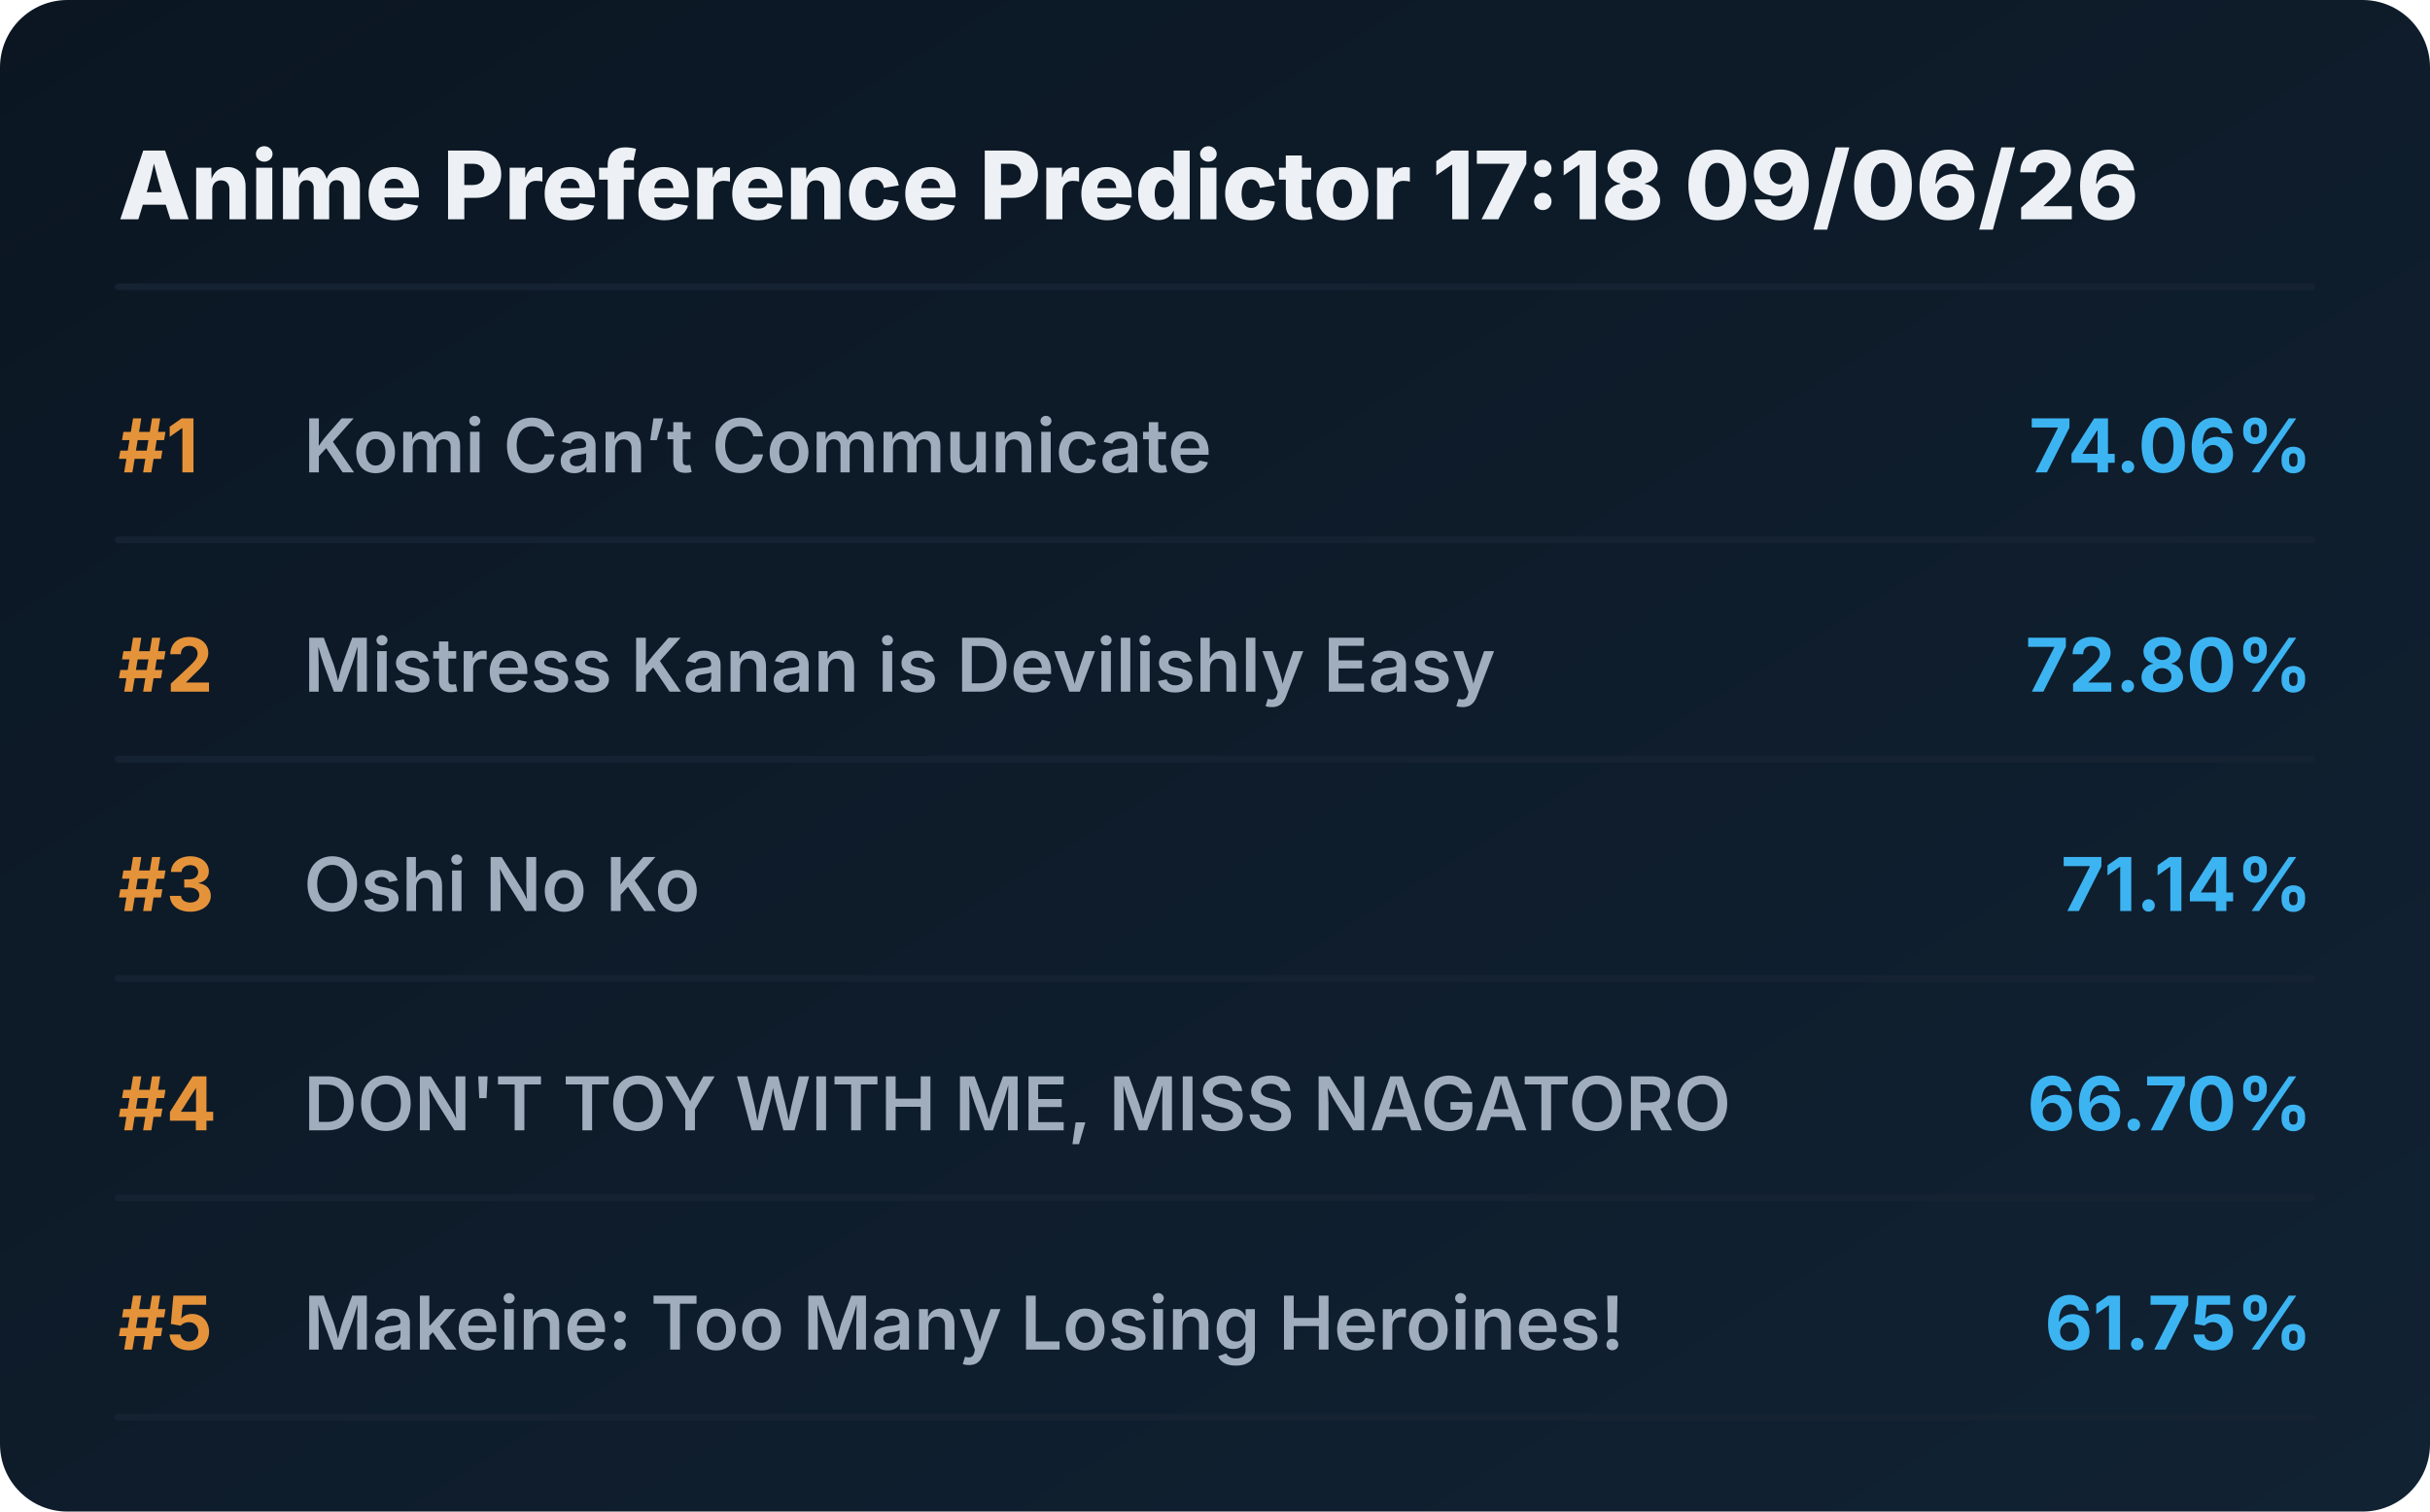
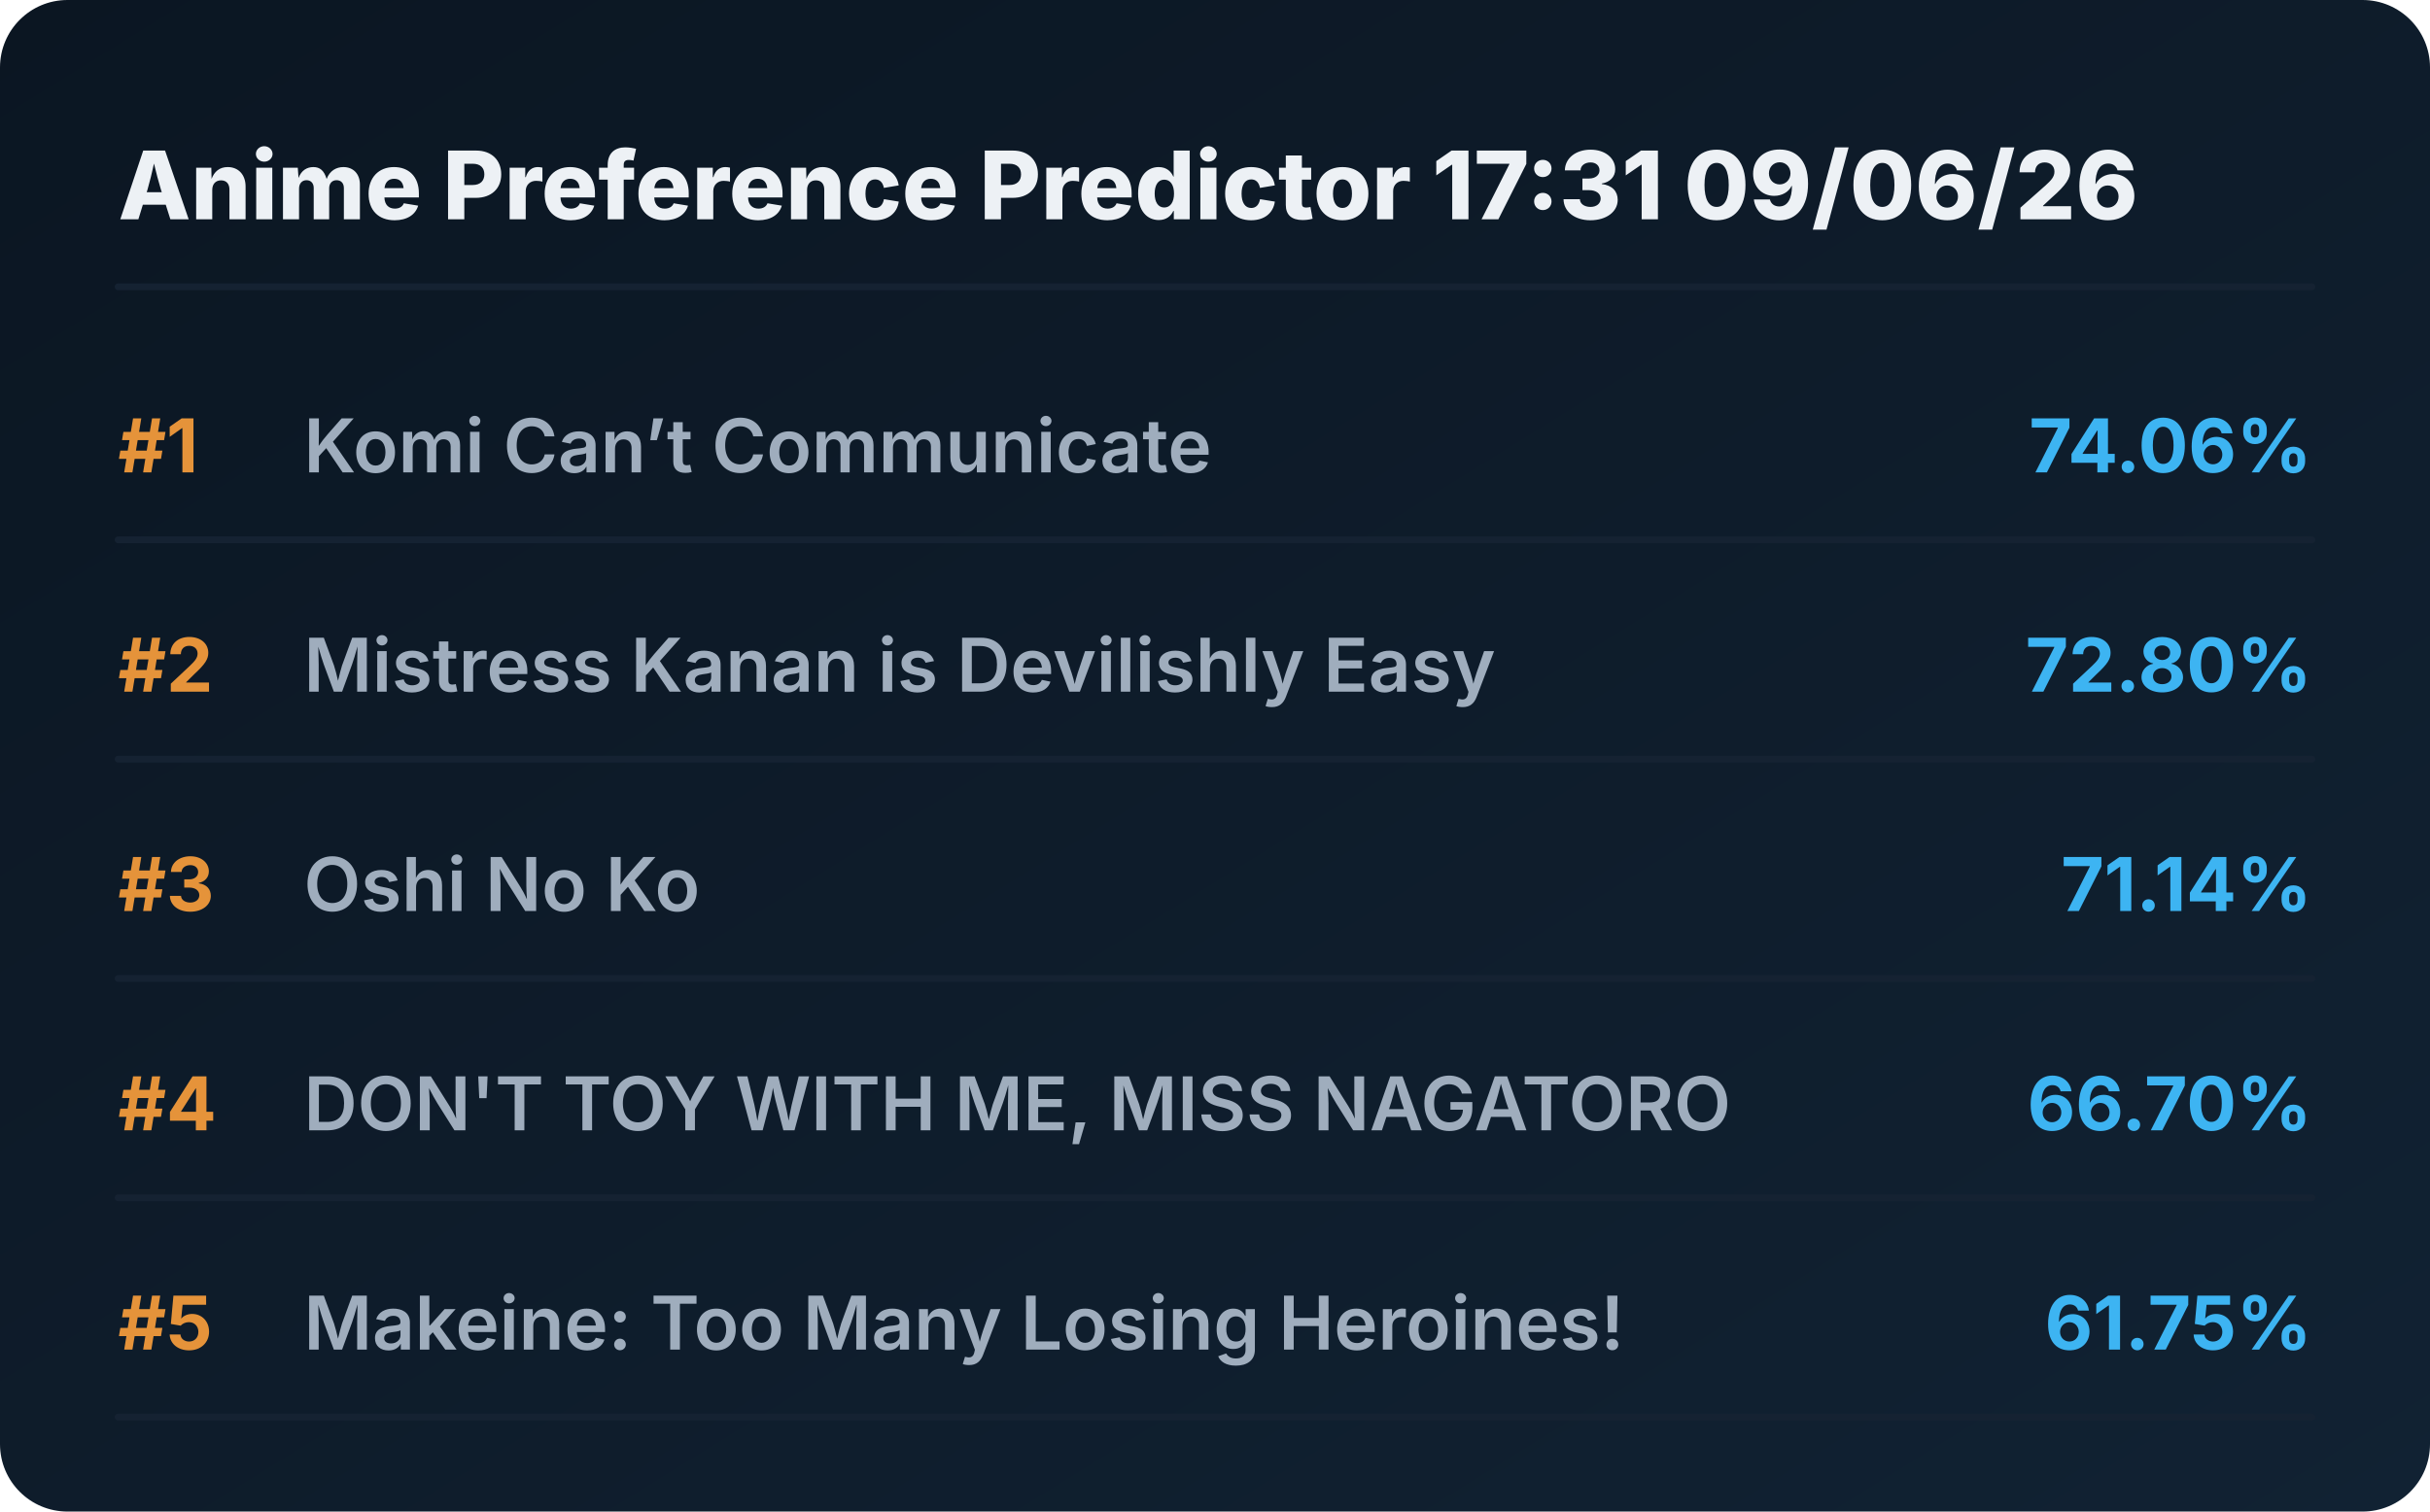
<svg xmlns="http://www.w3.org/2000/svg" viewBox="0 0 720 448" preserveAspectRatio="xMidYMid meet" style="width: 100%; height: auto; max-width: 720px;">
  <defs>
    <linearGradient id="boxGrad" x1="0%" y1="0%" x2="100%" y2="100%">
      <stop offset="0%" stop-color="#0b1622" />
      <stop offset="100%" stop-color="#112233" />
    </linearGradient>
    <clipPath id="titleClip">
      <rect x="90" y="0" width="510" height="100%" />
    </clipPath>
  </defs>
  <style>
    .bg { fill: url(#boxGrad); rx: 20px; }
    .header { font-family: 'Overpass', 'Inter', system-ui, sans-serif; font-weight: 800; font-size: 28px; fill: #edf1f5; }
    .rank { font-family: 'Overpass', 'Inter', system-ui, sans-serif; font-weight: 700; font-size: 22px; fill: #e5933a; }
    .title { font-family: 'Overpass', 'Inter', system-ui, sans-serif; font-weight: 600; font-size: 22px; fill: #9fadbd; }
    .score { font-family: 'Overpass', 'Inter', system-ui, sans-serif; font-weight: 700; font-size: 22px; fill: #3db4f2; }
    .line { stroke: #152232; stroke-width: 2; stroke-linecap: round; }
  </style>
  <rect class="bg" width="720" height="448" />
-   <text x="35" y="65" class="header">Anime Preference Predictor 17:18 09/06/26</text>
+   <text x="35" y="65" class="header">Anime Preference Predictor 17:31 09/06/26</text>
  <line x1="35" y1="85" x2="685" y2="85" class="line" />
  <g transform="translate(0, 0)">
    <text x="35" y="140" class="rank">#1</text>
    <text x="90" y="140" class="title">Komi Can’t Communicate</text>
    <text x="685" y="140" class="score" text-anchor="end">74.06%</text>
    <line x1="35" y1="160" x2="685" y2="160" class="line" />
  </g>
  <g transform="translate(0, 65)">
    <text x="35" y="140" class="rank">#2</text>
    <text x="90" y="140" class="title">Mistress Kanan is Devilishly Easy</text>
    <text x="685" y="140" class="score" text-anchor="end">72.80%</text>
    <line x1="35" y1="160" x2="685" y2="160" class="line" />
  </g>
  <g transform="translate(0, 130)">
    <text x="35" y="140" class="rank">#3</text>
    <text x="90" y="140" class="title">Oshi No Ko</text>
    <text x="685" y="140" class="score" text-anchor="end">71.14%</text>
    <line x1="35" y1="160" x2="685" y2="160" class="line" />
  </g>
  <g transform="translate(0, 195)">
    <text x="35" y="140" class="rank">#4</text>
    <text x="90" y="140" class="title">DON'T TOY WITH ME, MISS NAGATORO</text>
    <text x="685" y="140" class="score" text-anchor="end">66.70%</text>
    <line x1="35" y1="160" x2="685" y2="160" class="line" />
  </g>
  <g transform="translate(0, 260)">
    <text x="35" y="140" class="rank">#5</text>
    <text x="90" y="140" class="title">Makeine: Too Many Losing Heroines!</text>
    <text x="685" y="140" class="score" text-anchor="end">61.75%</text>
    <line x1="35" y1="160" x2="685" y2="160" class="line" />
  </g>
</svg>
